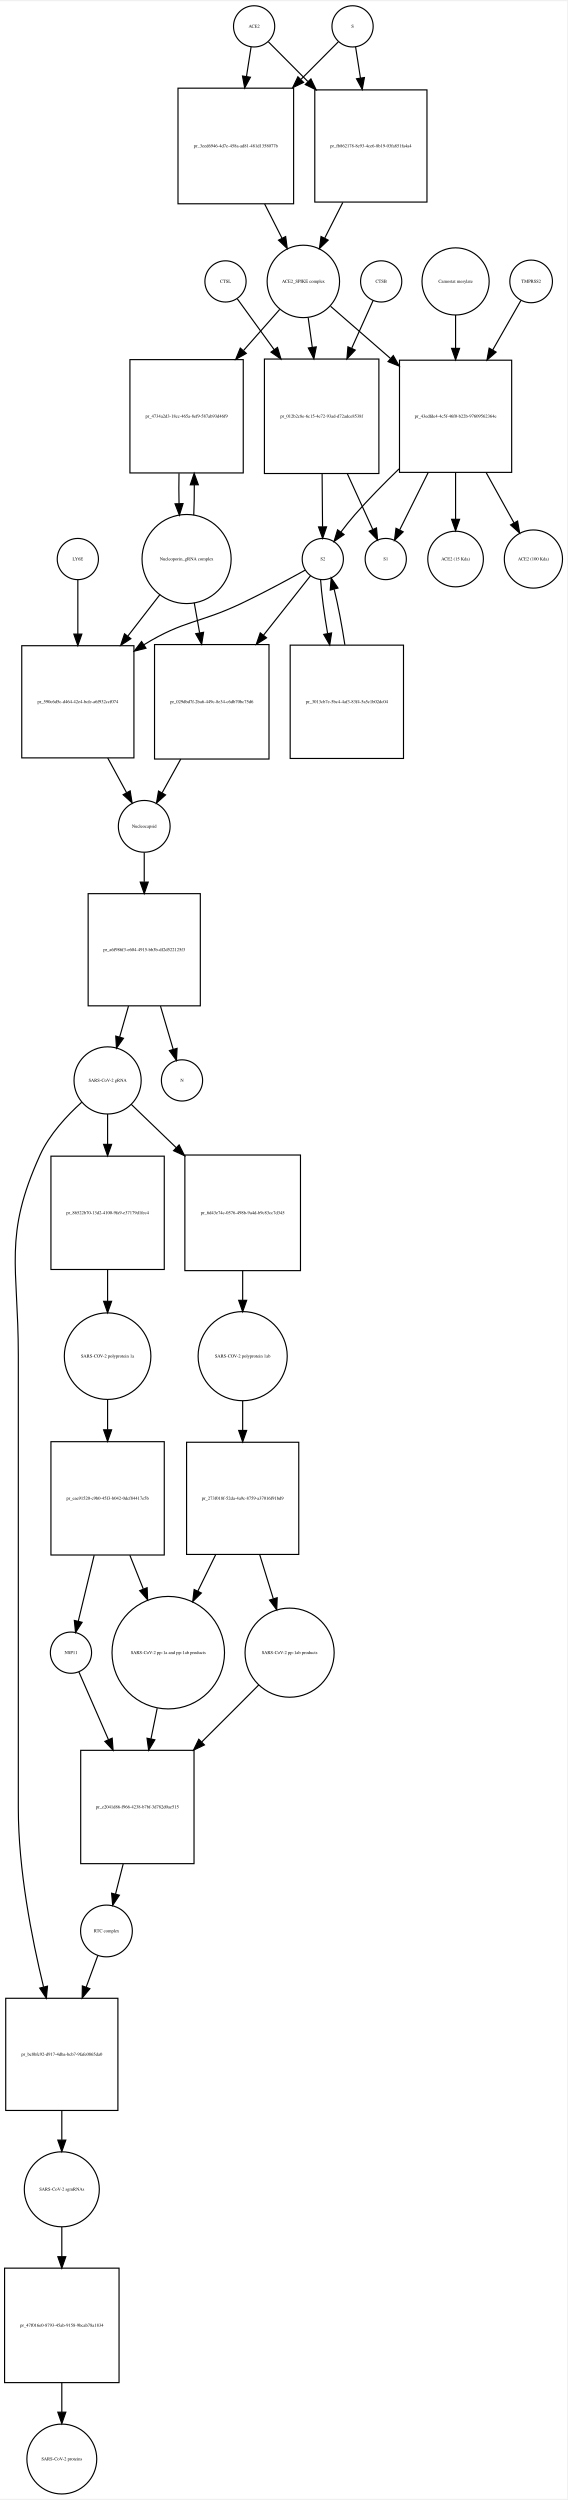
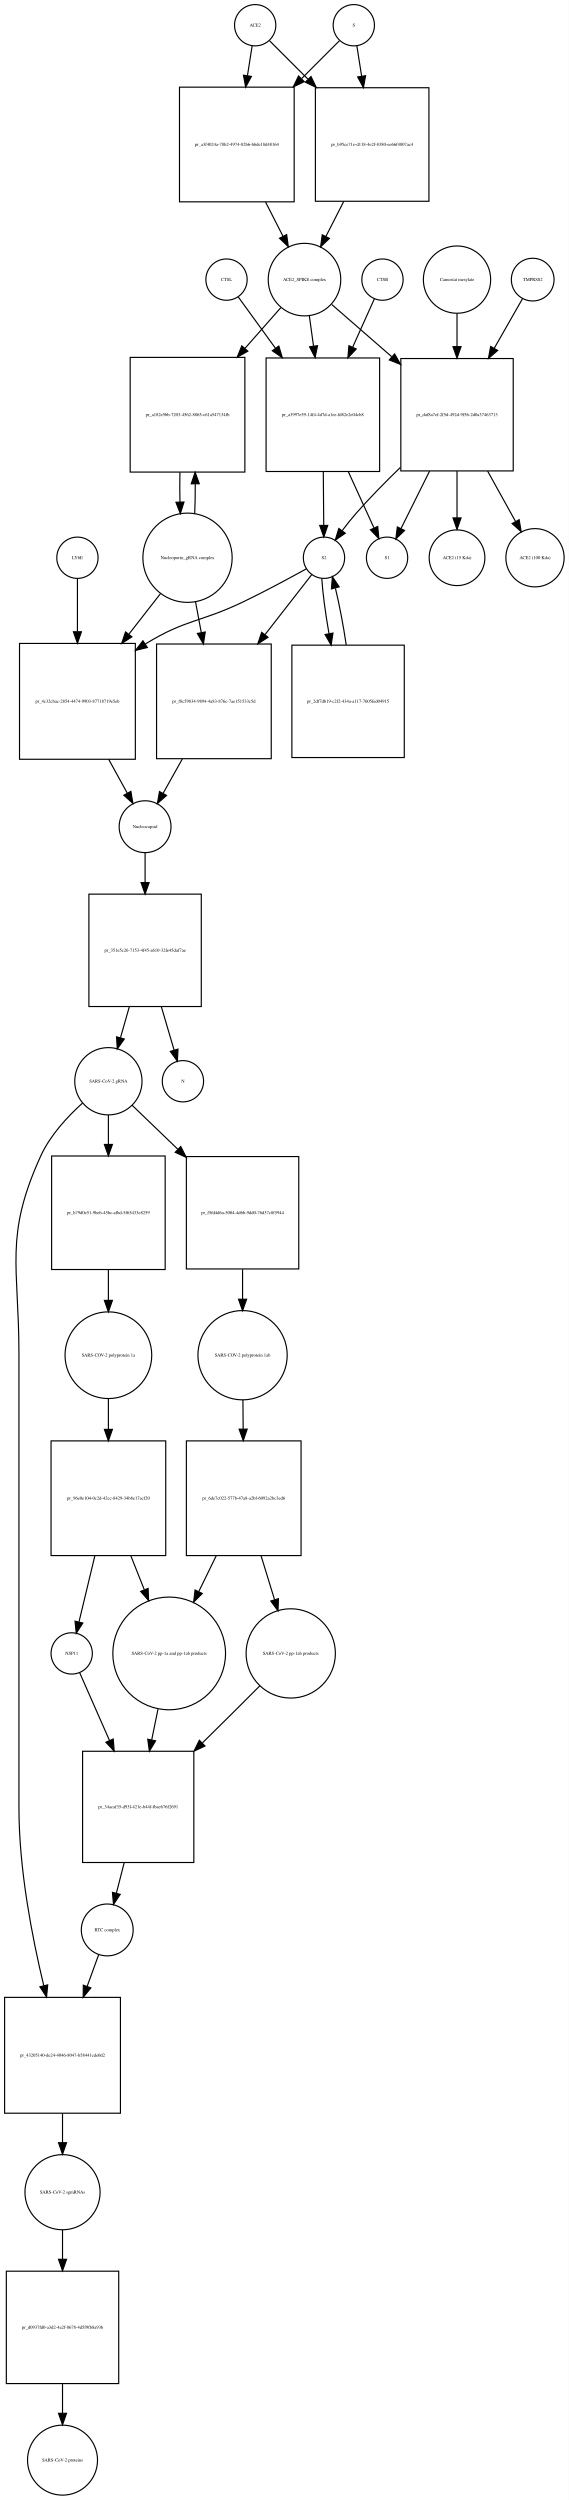
- <svg xmlns="http://www.w3.org/2000/svg" width="495pt" height="2182pt" viewBox="0.00 0.00 495.46 2181.97">
-   <g id="graph0" class="graph" transform="scale(1 1) rotate(0) translate(4 2177.97)">
-     <polygon fill="white" stroke="none" points="-4,4 -4,-2177.97 491.456,-2177.97 491.456,4 -4,4" />
+ <svg xmlns="http://www.w3.org/2000/svg" width="496pt" height="2180pt" viewBox="0.00 0.00 495.96 2179.97">
+   <g id="graph0" class="graph" transform="scale(1 1) rotate(0) translate(4 2175.97)">
+     <polygon fill="white" stroke="none" points="-4,4 -4,-2175.97 491.956,-2175.97 491.956,4 -4,4" />
    <g id="node1" class="node">
-       <ellipse fill="none" stroke="black" cx="218" cy="-2155.97" rx="18" ry="18" />
-       <text text-anchor="middle" x="218" y="-2154.77" font-family="Times,serif" font-size="4.00">ACE2</text>
+       <ellipse fill="none" stroke="black" cx="218.5" cy="-2153.97" rx="18" ry="18" />
+       <text text-anchor="middle" x="218.5" y="-2152.77" font-family="Times,serif" font-size="4.00">ACE2</text>
    </g>
    <g id="node2" class="node">
-       <polygon fill="none" stroke="black" points="252.5,-2101.97 151.5,-2101.97 151.5,-2000.97 252.5,-2000.97 252.5,-2101.97" />
-       <text text-anchor="middle" x="202" y="-2050.27" font-family="Times,serif" font-size="4.00">pr_3eed6946-4d7e-458a-ad81-481d1358077b</text>
+       <polygon fill="none" stroke="black" points="252.5,-2099.97 152.5,-2099.97 152.5,-1999.97 252.5,-1999.97 252.5,-2099.97" />
+       <text text-anchor="middle" x="202.5" y="-2048.77" font-family="Times,serif" font-size="4.00">pr_a3f4024a-78b2-4974-82b6-bbde18d48164</text>
    </g>
    <g id="edge1" class="edge">
-       <path fill="none" stroke="black" d="M215.358,-2138.04C214.212,-2130.7 212.794,-2121.62 211.314,-2112.14" />
-       <polygon fill="black" stroke="black" points="214.76,-2111.52 209.759,-2102.18 207.843,-2112.6 214.76,-2111.52" />
+       <path fill="none" stroke="black" d="M215.858,-2136.13C214.699,-2128.74 213.261,-2119.57 211.763,-2110.02" />
+       <polygon fill="black" stroke="black" points="215.197,-2109.33 210.19,-2099.99 208.282,-2110.41 215.197,-2109.33" />
    </g>
    <g id="node17" class="node">
-       <polygon fill="none" stroke="black" points="369,-2100.47 271,-2100.47 271,-2002.47 369,-2002.47 369,-2100.47" />
-       <text text-anchor="middle" x="320" y="-2050.27" font-family="Times,serif" font-size="4.00">pr_fb862178-8e93-4ce6-8b19-03fa851fa4a4</text>
+       <polygon fill="none" stroke="black" points="370,-2099.47 271,-2099.47 271,-2000.47 370,-2000.47 370,-2099.47" />
+       <text text-anchor="middle" x="320.5" y="-2048.77" font-family="Times,serif" font-size="4.00">pr_b95ce71e-d118-4e2f-8380-ee66f4807ac4</text>
    </g>
    <g id="edge2" class="edge">
-       <path fill="none" stroke="black" d="M230.507,-2142.4C239.394,-2133.47 252.01,-2120.79 264.975,-2107.76" />
-       <polygon fill="black" stroke="black" points="267.619,-2110.07 272.192,-2100.51 262.657,-2105.13 267.619,-2110.07" />
+       <path fill="none" stroke="black" d="M231.007,-2140.46C239.634,-2131.84 251.775,-2119.7 264.337,-2107.13" />
+       <polygon fill="black" stroke="black" points="267.163,-2109.26 271.759,-2099.71 262.213,-2104.31 267.163,-2109.26" />
    </g>
    <g id="node3" class="node">
-       <ellipse fill="none" stroke="black" cx="261" cy="-1933.15" rx="31.641" ry="31.641" />
-       <text text-anchor="middle" x="261" y="-1931.95" font-family="Times,serif" font-size="4.00">ACE2_SPIKE complex</text>
+       <ellipse fill="none" stroke="black" cx="261.5" cy="-1932.15" rx="31.641" ry="31.641" />
+       <text text-anchor="middle" x="261.5" y="-1930.95" font-family="Times,serif" font-size="4.00">ACE2_SPIKE complex</text>
    </g>
    <g id="edge3" class="edge">
-       <path fill="none" stroke="black" d="M227.192,-2000.8C232.266,-1990.8 237.514,-1980.45 242.317,-1970.98" />
-       <polygon fill="black" stroke="black" points="245.548,-1972.35 246.95,-1961.85 239.305,-1969.18 245.548,-1972.35" />
+       <path fill="none" stroke="black" d="M227.521,-1999.85C232.609,-1989.86 237.879,-1979.52 242.707,-1970.04" />
+       <polygon fill="black" stroke="black" points="245.943,-1971.4 247.363,-1960.9 239.706,-1968.22 245.943,-1971.4" />
    </g>
    <g id="node6" class="node">
-       <polygon fill="none" stroke="black" points="208.5,-1864.83 109.5,-1864.83 109.5,-1765.83 208.5,-1765.83 208.5,-1864.83" />
-       <text text-anchor="middle" x="159" y="-1814.13" font-family="Times,serif" font-size="4.00">pr_4734a2d3-18cc-465a-8ef9-587ab93d46f9</text>
+       <polygon fill="none" stroke="black" points="209.5,-1864.33 109.5,-1864.33 109.5,-1764.33 209.5,-1764.33 209.5,-1864.33" />
+       <text text-anchor="middle" x="159.5" y="-1813.13" font-family="Times,serif" font-size="4.00">pr_a182e5bb-7203-4562-8865-c61a547134fb</text>
    </g>
    <g id="edge4" class="edge">
-       <path fill="none" stroke="black" d="M240.359,-1908.71C231.199,-1898.31 219.986,-1885.58 208.846,-1872.93" />
-       <polygon fill="black" stroke="black" points="211.174,-1870.28 201.938,-1865.09 205.921,-1874.9 211.174,-1870.28" />
+       <path fill="none" stroke="black" d="M240.859,-1907.71C231.796,-1897.42 220.722,-1884.85 209.698,-1872.33" />
+       <polygon fill="black" stroke="black" points="212.095,-1869.75 202.859,-1864.56 206.841,-1874.38 212.095,-1869.75" />
    </g>
    <g id="node7" class="node">
-       <polygon fill="none" stroke="black" points="327,-1865.33 227,-1865.33 227,-1765.33 327,-1765.33 327,-1865.33" />
-       <text text-anchor="middle" x="277" y="-1814.13" font-family="Times,serif" font-size="4.00">pr_012b2c8e-6c15-4e72-93ad-d72adce8538f</text>
+       <polygon fill="none" stroke="black" points="327,-1863.83 228,-1863.83 228,-1764.83 327,-1764.83 327,-1863.83" />
+       <text text-anchor="middle" x="277.5" y="-1813.13" font-family="Times,serif" font-size="4.00">pr_a3997e59-14f4-4d7d-a1ee-fd82e2e04cb8</text>
    </g>
    <g id="edge5" class="edge">
-       <path fill="none" stroke="black" d="M265.246,-1901.42C266.349,-1893.43 267.575,-1884.55 268.808,-1875.63" />
-       <polygon fill="black" stroke="black" points="272.294,-1875.97 270.195,-1865.59 265.36,-1875.01 272.294,-1875.97" />
+       <path fill="none" stroke="black" d="M265.746,-1900.42C266.862,-1892.33 268.105,-1883.34 269.353,-1874.31" />
+       <polygon fill="black" stroke="black" points="272.855,-1874.53 270.757,-1864.14 265.921,-1873.57 272.855,-1874.53" />
    </g>
    <g id="node12" class="node">
-       <polygon fill="none" stroke="black" points="443,-1864.33 345,-1864.33 345,-1766.33 443,-1766.33 443,-1864.33" />
-       <text text-anchor="middle" x="394" y="-1814.13" font-family="Times,serif" font-size="4.00">pr_43edfde4-4c5f-46f0-b22b-97609562364e</text>
+       <polygon fill="none" stroke="black" points="443.5,-1863.33 345.5,-1863.33 345.5,-1765.33 443.5,-1765.33 443.5,-1863.33" />
+       <text text-anchor="middle" x="394.5" y="-1813.13" font-family="Times,serif" font-size="4.00">pr_daf8a7ef-2f5d-492d-9f56-2d0a37463713</text>
    </g>
    <g id="edge6" class="edge">
-       <path fill="none" stroke="black" d="M284.778,-1911.44C299.357,-1898.75 318.687,-1881.91 337.03,-1865.94" />
-       <polygon fill="black" stroke="black" points="339.571,-1868.37 344.814,-1859.16 334.974,-1863.09 339.571,-1868.37" />
+       <path fill="none" stroke="black" d="M285.278,-1910.44C299.857,-1897.75 319.187,-1880.91 337.53,-1864.94" />
+       <polygon fill="black" stroke="black" points="340.071,-1867.37 345.314,-1858.16 335.474,-1862.09 340.071,-1867.37" />
    </g>
    <g id="node4" class="node">
-       <ellipse fill="none" stroke="black" cx="304" cy="-2155.97" rx="18" ry="18" />
-       <text text-anchor="middle" x="304" y="-2154.77" font-family="Times,serif" font-size="4.00">S</text>
+       <ellipse fill="none" stroke="black" cx="304.5" cy="-2153.97" rx="18" ry="18" />
+       <text text-anchor="middle" x="304.5" y="-2152.77" font-family="Times,serif" font-size="4.00">S</text>
    </g>
    <g id="edge7" class="edge">
-       <path fill="none" stroke="black" d="M291.493,-2142.4C283.044,-2133.91 271.224,-2122.03 258.939,-2109.69" />
-       <polygon fill="black" stroke="black" points="261.209,-2107.01 251.674,-2102.39 256.247,-2111.94 261.209,-2107.01" />
+       <path fill="none" stroke="black" d="M291.993,-2140.46C283.455,-2131.92 271.475,-2119.94 259.051,-2107.52" />
+       <polygon fill="black" stroke="black" points="261.253,-2104.77 251.707,-2100.18 256.304,-2109.72 261.253,-2104.77" />
    </g>
    <g id="edge8" class="edge">
-       <path fill="none" stroke="black" d="M306.642,-2138.04C307.84,-2130.37 309.335,-2120.79 310.887,-2110.85" />
-       <polygon fill="black" stroke="black" points="314.365,-2111.26 312.449,-2100.84 307.449,-2110.18 314.365,-2111.26" />
+       <path fill="none" stroke="black" d="M307.142,-2136.13C308.315,-2128.65 309.771,-2119.36 311.288,-2109.7" />
+       <polygon fill="black" stroke="black" points="314.788,-2109.97 312.88,-2099.55 307.873,-2108.88 314.788,-2109.97" />
    </g>
    <g id="node5" class="node">
-       <ellipse fill="none" stroke="black" cx="159" cy="-1690.62" rx="38.929" ry="38.929" />
-       <text text-anchor="middle" x="159" y="-1689.42" font-family="Times,serif" font-size="4.00">Nucleoporin_gRNA complex </text>
+       <ellipse fill="none" stroke="black" cx="159.5" cy="-1689.62" rx="38.929" ry="38.929" />
+       <text text-anchor="middle" x="159.5" y="-1688.42" font-family="Times,serif" font-size="4.00">Nucleoporin_gRNA complex </text>
    </g>
    <g id="edge9" class="edge">
-       <path fill="none" stroke="black" d="M165.268,-1728.95C165.621,-1737.32 165.78,-1746.39 165.745,-1755.39" />
-       <polygon fill="black" stroke="black" points="162.245,-1755.44 165.624,-1765.48 169.244,-1755.52 162.245,-1755.44" />
+       <path fill="none" stroke="black" d="M165.774,-1728.12C166.116,-1736.28 166.274,-1745.11 166.247,-1753.89" />
+       <polygon fill="black" stroke="black" points="162.745,-1754.09 166.131,-1764.12 169.744,-1754.17 162.745,-1754.09" />
    </g>
    <g id="node18" class="node">
-       <polygon fill="none" stroke="black" points="113,-1614.9 15,-1614.9 15,-1516.9 113,-1516.9 113,-1614.9" />
-       <text text-anchor="middle" x="64" y="-1564.7" font-family="Times,serif" font-size="4.00">pr_590c6d5c-d464-42e4-bcfe-a6f932ccf074</text>
+       <polygon fill="none" stroke="black" points="114,-1614.9 13,-1614.9 13,-1513.9 114,-1513.9 114,-1614.9" />
+       <text text-anchor="middle" x="63.5" y="-1563.2" font-family="Times,serif" font-size="4.00">pr_4c32cbac-2854-4474-9903-87718719e5eb</text>
    </g>
    <g id="edge10" class="edge">
-       <path fill="none" stroke="black" d="M135.76,-1659.6C127.289,-1648.65 117.41,-1635.89 107.741,-1623.4" />
-       <polygon fill="black" stroke="black" points="110.323,-1621.02 101.434,-1615.26 104.788,-1625.31 110.323,-1621.02" />
+       <path fill="none" stroke="black" d="M136.016,-1658.47C127.637,-1647.72 117.897,-1635.22 108.325,-1622.93" />
+       <polygon fill="black" stroke="black" points="110.983,-1620.65 102.076,-1614.91 105.461,-1624.95 110.983,-1620.65" />
    </g>
    <g id="node22" class="node">
-       <polygon fill="none" stroke="black" points="231,-1615.9 131,-1615.9 131,-1515.9 231,-1515.9 231,-1615.9" />
-       <text text-anchor="middle" x="181" y="-1564.7" font-family="Times,serif" font-size="4.00">pr_029dbd7f-2ba6-449c-8e34-c6db70bc75d6</text>
+       <polygon fill="none" stroke="black" points="232.5,-1614.4 132.5,-1614.4 132.5,-1514.4 232.5,-1514.4 232.5,-1614.4" />
+       <text text-anchor="middle" x="182.5" y="-1563.2" font-family="Times,serif" font-size="4.00">pr_f8c59834-9894-4a83-876c-7ae151533c5d</text>
    </g>
    <g id="edge11" class="edge">
-       <path fill="none" stroke="black" d="M165.66,-1652.46C167.149,-1644.16 168.764,-1635.15 170.368,-1626.21" />
-       <polygon fill="black" stroke="black" points="173.848,-1626.63 172.168,-1616.17 166.958,-1625.39 173.848,-1626.63" />
+       <path fill="none" stroke="black" d="M166.463,-1651.31C168.056,-1642.78 169.786,-1633.51 171.502,-1624.32" />
+       <polygon fill="black" stroke="black" points="174.956,-1624.89 173.35,-1614.42 168.075,-1623.61 174.956,-1624.89" />
    </g>
    <g id="edge12" class="edge">
-       <path fill="none" stroke="black" d="M152.376,-1765.48C152.199,-1756.83 152.208,-1747.84 152.403,-1739.22" />
-       <polygon fill="black" stroke="black" points="155.91,-1739.06 152.732,-1728.95 148.913,-1738.84 155.91,-1739.06" />
+       <path fill="none" stroke="black" d="M152.869,-1764.12C152.7,-1755.59 152.711,-1746.73 152.903,-1738.24" />
+       <polygon fill="black" stroke="black" points="156.405,-1738.22 153.226,-1728.12 149.408,-1738 156.405,-1738.22" />
    </g>
    <g id="node8" class="node">
-       <ellipse fill="none" stroke="black" cx="278" cy="-1690.62" rx="18" ry="18" />
-       <text text-anchor="middle" x="278" y="-1689.42" font-family="Times,serif" font-size="4.00">S2</text>
+       <ellipse fill="none" stroke="black" cx="278.5" cy="-1689.62" rx="18" ry="18" />
+       <text text-anchor="middle" x="278.5" y="-1688.42" font-family="Times,serif" font-size="4.00">S2</text>
    </g>
    <g id="edge13" class="edge">
-       <path fill="none" stroke="black" d="M277.401,-1765.12C277.53,-1749.34 277.667,-1732.44 277.778,-1718.83" />
-       <polygon fill="black" stroke="black" points="281.279,-1718.73 277.861,-1708.7 274.279,-1718.67 281.279,-1718.73" />
+       <path fill="none" stroke="black" d="M277.898,-1764.48C278.027,-1748.66 278.165,-1731.68 278.277,-1717.99" />
+       <polygon fill="black" stroke="black" points="281.778,-1717.83 278.36,-1707.81 274.778,-1717.78 281.778,-1717.83" />
    </g>
    <g id="node11" class="node">
-       <ellipse fill="none" stroke="black" cx="333" cy="-1690.62" rx="18" ry="18" />
-       <text text-anchor="middle" x="333" y="-1689.42" font-family="Times,serif" font-size="4.00">S1</text>
+       <ellipse fill="none" stroke="black" cx="333.5" cy="-1689.62" rx="18" ry="18" />
+       <text text-anchor="middle" x="333.5" y="-1688.42" font-family="Times,serif" font-size="4.00">S1</text>
    </g>
    <g id="edge14" class="edge">
-       <path fill="none" stroke="black" d="M299.455,-1765.12C307.045,-1748.49 315.202,-1730.62 321.572,-1716.66" />
-       <polygon fill="black" stroke="black" points="324.893,-1717.81 325.86,-1707.26 318.525,-1714.91 324.893,-1717.81" />
+       <path fill="none" stroke="black" d="M299.794,-1764.48C307.402,-1747.8 315.598,-1729.85 322.002,-1715.81" />
+       <polygon fill="black" stroke="black" points="325.348,-1716.91 326.315,-1706.36 318.98,-1714 325.348,-1716.91" />
    </g>
    <g id="edge15" class="edge">
-       <path fill="none" stroke="black" d="M262.687,-1680.98C248.44,-1673.07 226.532,-1661.2 207,-1651.9 169.96,-1634.26 156.953,-1637.38 122,-1615.9 121.909,-1615.85 121.817,-1615.79 121.726,-1615.73" />
-       <polygon fill="black" stroke="black" points="123.53,-1612.73 113.256,-1610.14 119.674,-1618.57 123.53,-1612.73" />
+       <path fill="none" stroke="black" d="M263.177,-1680C248.925,-1672.1 227.012,-1660.25 207.5,-1650.9 170.866,-1633.36 158.184,-1636.04 123.5,-1614.9 123.208,-1614.72 122.916,-1614.54 122.624,-1614.36" />
+       <polygon fill="black" stroke="black" points="124.445,-1611.37 114.165,-1608.81 120.604,-1617.22 124.445,-1611.37" />
    </g>
    <g id="node21" class="node">
-       <polygon fill="none" stroke="black" points="348.5,-1615.4 249.5,-1615.4 249.5,-1516.4 348.5,-1516.4 348.5,-1615.4" />
-       <text text-anchor="middle" x="299" y="-1564.7" font-family="Times,serif" font-size="4.00">pr_3013cb7e-5bc4-4af3-83f4-5a5c1b02dc04</text>
+       <polygon fill="none" stroke="black" points="348.5,-1613.4 250.5,-1613.4 250.5,-1515.4 348.5,-1515.4 348.5,-1613.4" />
+       <text text-anchor="middle" x="299.5" y="-1563.2" font-family="Times,serif" font-size="4.00">pr_2df7db19-c2f2-434a-a117-7605fed04915</text>
    </g>
    <g id="edge16" class="edge">
-       <path fill="none" stroke="black" d="M276.075,-1672.55C276.847,-1660.22 279.198,-1642.78 282.208,-1625.61" />
-       <polygon fill="black" stroke="black" points="285.687,-1626.05 284.05,-1615.58 278.802,-1624.78 285.687,-1626.05" />
+       <path fill="none" stroke="black" d="M276.575,-1671.48C277.357,-1658.94 279.762,-1641.12 282.83,-1623.66" />
+       <polygon fill="black" stroke="black" points="286.338,-1623.93 284.706,-1613.46 279.454,-1622.67 286.338,-1623.93" />
    </g>
    <g id="edge17" class="edge">
-       <path fill="none" stroke="black" d="M267.249,-1676.01C257.191,-1663.29 241.464,-1643.4 226.18,-1624.06" />
-       <polygon fill="black" stroke="black" points="228.85,-1621.79 219.903,-1616.12 223.359,-1626.13 228.85,-1621.79" />
+       <path fill="none" stroke="black" d="M267.86,-1674.96C257.862,-1662.13 242.207,-1642.03 227.019,-1622.54" />
+       <polygon fill="black" stroke="black" points="229.69,-1620.28 220.783,-1614.54 224.169,-1624.58 229.69,-1620.28" />
    </g>
    <g id="node9" class="node">
-       <ellipse fill="none" stroke="black" cx="329" cy="-1933.15" rx="18" ry="18" />
-       <text text-anchor="middle" x="329" y="-1931.95" font-family="Times,serif" font-size="4.00">CTSB</text>
+       <ellipse fill="none" stroke="black" cx="329.5" cy="-1932.15" rx="18" ry="18" />
+       <text text-anchor="middle" x="329.5" y="-1930.95" font-family="Times,serif" font-size="4.00">CTSB</text>
    </g>
    <g id="edge18" class="edge">
-       <path fill="none" stroke="black" d="M321.987,-1916.53C317.097,-1905.64 310.237,-1890.36 303.345,-1875.01" />
-       <polygon fill="black" stroke="black" points="306.355,-1873.17 299.066,-1865.48 299.969,-1876.03 306.355,-1873.17" />
+       <path fill="none" stroke="black" d="M322.487,-1915.53C317.505,-1904.43 310.477,-1888.78 303.454,-1873.14" />
+       <polygon fill="black" stroke="black" points="306.623,-1871.65 299.334,-1863.96 300.237,-1874.52 306.623,-1871.65" />
    </g>
    <g id="node10" class="node">
-       <ellipse fill="none" stroke="black" cx="193" cy="-1933.15" rx="18" ry="18" />
-       <text text-anchor="middle" x="193" y="-1931.95" font-family="Times,serif" font-size="4.00">CTSL</text>
+       <ellipse fill="none" stroke="black" cx="193.5" cy="-1932.15" rx="18" ry="18" />
+       <text text-anchor="middle" x="193.5" y="-1930.95" font-family="Times,serif" font-size="4.00">CTSL</text>
    </g>
    <g id="edge19" class="edge">
-       <path fill="none" stroke="black" d="M203.3,-1917.95C211.507,-1906.63 223.576,-1889.99 235.581,-1873.44" />
-       <polygon fill="black" stroke="black" points="238.415,-1875.49 241.453,-1865.34 232.748,-1871.38 238.415,-1875.49" />
+       <path fill="none" stroke="black" d="M203.8,-1916.95C212.045,-1905.58 224.187,-1888.84 236.247,-1872.21" />
+       <polygon fill="black" stroke="black" points="239.105,-1874.23 242.143,-1864.08 233.438,-1870.12 239.105,-1874.23" />
    </g>
    <g id="edge20" class="edge">
-       <path fill="none" stroke="black" d="M344.61,-1769.38C331.618,-1756.82 317.914,-1742.9 306,-1729.33 301.863,-1724.62 297.686,-1719.34 293.865,-1714.25" />
-       <polygon fill="black" stroke="black" points="296.57,-1712.02 287.843,-1706.01 290.919,-1716.15 296.57,-1712.02" />
+       <path fill="none" stroke="black" d="M345.11,-1768.38C332.118,-1755.82 318.414,-1741.9 306.5,-1728.33 302.363,-1723.62 298.186,-1718.34 294.365,-1713.25" />
+       <polygon fill="black" stroke="black" points="297.07,-1711.02 288.343,-1705.01 291.419,-1715.15 297.07,-1711.02" />
    </g>
    <g id="edge21" class="edge">
-       <path fill="none" stroke="black" d="M370.066,-1766.18C361.551,-1749.05 352.318,-1730.48 345.198,-1716.15" />
-       <polygon fill="black" stroke="black" points="348.226,-1714.38 340.64,-1706.99 341.958,-1717.5 348.226,-1714.38" />
+       <path fill="none" stroke="black" d="M370.566,-1765.18C362.051,-1748.05 352.818,-1729.48 345.698,-1715.15" />
+       <polygon fill="black" stroke="black" points="348.726,-1713.38 341.14,-1705.99 342.458,-1716.5 348.726,-1713.38" />
    </g>
    <g id="node15" class="node">
-       <ellipse fill="none" stroke="black" cx="394" cy="-1690.62" rx="24.291" ry="24.291" />
-       <text text-anchor="middle" x="394" y="-1689.42" font-family="Times,serif" font-size="4.00">ACE2 (15 Kda)</text>
+       <ellipse fill="none" stroke="black" cx="394.5" cy="-1689.62" rx="24.291" ry="24.291" />
+       <text text-anchor="middle" x="394.5" y="-1688.42" font-family="Times,serif" font-size="4.00">ACE2 (15 Kda)</text>
    </g>
    <g id="edge22" class="edge">
-       <path fill="none" stroke="black" d="M394,-1766.18C394,-1752.54 394,-1737.99 394,-1725.39" />
-       <polygon fill="black" stroke="black" points="397.5,-1725.34 394,-1715.34 390.5,-1725.34 397.5,-1725.34" />
+       <path fill="none" stroke="black" d="M394.5,-1765.18C394.5,-1751.54 394.5,-1736.99 394.5,-1724.39" />
+       <polygon fill="black" stroke="black" points="398,-1724.34 394.5,-1714.34 391,-1724.34 398,-1724.34" />
    </g>
    <g id="node16" class="node">
-       <ellipse fill="none" stroke="black" cx="462" cy="-1690.62" rx="25.412" ry="25.412" />
-       <text text-anchor="middle" x="462" y="-1689.42" font-family="Times,serif" font-size="4.00">ACE2 (100 Kda)</text>
+       <ellipse fill="none" stroke="black" cx="462.5" cy="-1689.62" rx="25.412" ry="25.412" />
+       <text text-anchor="middle" x="462.5" y="-1688.42" font-family="Times,serif" font-size="4.00">ACE2 (100 Kda)</text>
    </g>
    <g id="edge23" class="edge">
-       <path fill="none" stroke="black" d="M420.68,-1766.18C428.903,-1751.34 437.726,-1735.42 445.099,-1722.12" />
-       <polygon fill="black" stroke="black" points="448.16,-1723.81 449.946,-1713.37 442.037,-1720.42 448.16,-1723.81" />
+       <path fill="none" stroke="black" d="M421.18,-1765.18C429.403,-1750.34 438.226,-1734.42 445.599,-1721.12" />
+       <polygon fill="black" stroke="black" points="448.66,-1722.81 450.446,-1712.37 442.537,-1719.42 448.66,-1722.81" />
    </g>
    <g id="node13" class="node">
-       <ellipse fill="none" stroke="black" cx="460" cy="-1933.15" rx="18.623" ry="18.623" />
-       <text text-anchor="middle" x="460" y="-1931.95" font-family="Times,serif" font-size="4.00">TMPRSS2</text>
+       <ellipse fill="none" stroke="black" cx="460.5" cy="-1932.15" rx="18.623" ry="18.623" />
+       <text text-anchor="middle" x="460.5" y="-1930.95" font-family="Times,serif" font-size="4.00">TMPRSS2</text>
    </g>
    <g id="edge24" class="edge">
-       <path fill="none" stroke="black" d="M451.099,-1916.53C444.657,-1905.22 435.52,-1889.19 426.44,-1873.26" />
-       <polygon fill="black" stroke="black" points="429.411,-1871.4 421.419,-1864.45 423.329,-1874.87 429.411,-1871.4" />
+       <path fill="none" stroke="black" d="M451.599,-1915.53C445.157,-1904.22 436.02,-1888.19 426.94,-1872.26" />
+       <polygon fill="black" stroke="black" points="429.911,-1870.4 421.919,-1863.45 423.829,-1873.87 429.911,-1870.4" />
    </g>
    <g id="node14" class="node">
-       <ellipse fill="none" stroke="black" cx="394" cy="-1933.15" rx="29.337" ry="29.337" />
-       <text text-anchor="middle" x="394" y="-1931.95" font-family="Times,serif" font-size="4.00">Camostat mesylate</text>
+       <ellipse fill="none" stroke="black" cx="394.5" cy="-1932.15" rx="29.337" ry="29.337" />
+       <text text-anchor="middle" x="394.5" y="-1930.95" font-family="Times,serif" font-size="4.00">Camostat mesylate</text>
    </g>
    <g id="edge25" class="edge">
-       <path fill="none" stroke="black" d="M394,-1903.82C394,-1894.98 394,-1884.88 394,-1874.76" />
-       <polygon fill="black" stroke="black" points="397.5,-1874.68 394,-1864.68 390.5,-1874.68 397.5,-1874.68" />
+       <path fill="none" stroke="black" d="M394.5,-1902.82C394.5,-1893.98 394.5,-1883.88 394.5,-1873.76" />
+       <polygon fill="black" stroke="black" points="398,-1873.68 394.5,-1863.68 391,-1873.68 398,-1873.68" />
    </g>
    <g id="edge26" class="edge">
-       <path fill="none" stroke="black" d="M295.491,-2002.15C290.213,-1991.74 284.715,-1980.9 279.7,-1971.02" />
-       <polygon fill="black" stroke="black" points="282.708,-1969.21 275.063,-1961.88 276.465,-1972.38 282.708,-1969.21" />
+       <path fill="none" stroke="black" d="M295.65,-2000.19C290.447,-1989.97 285.046,-1979.37 280.117,-1969.7" />
+       <polygon fill="black" stroke="black" points="283.215,-1968.07 275.558,-1960.75 276.978,-1971.24 283.215,-1968.07" />
    </g>
    <g id="node19" class="node">
-       <ellipse fill="none" stroke="black" cx="122" cy="-1457.1" rx="22.61" ry="22.61" />
-       <text text-anchor="middle" x="122" y="-1455.9" font-family="Times,serif" font-size="4.00">Nucleocapsid</text>
+       <ellipse fill="none" stroke="black" cx="122.5" cy="-1455.1" rx="22.61" ry="22.61" />
+       <text text-anchor="middle" x="122.5" y="-1453.9" font-family="Times,serif" font-size="4.00">Nucleocapsid</text>
    </g>
    <g id="edge27" class="edge">
-       <path fill="none" stroke="black" d="M90.116,-1516.81C95.753,-1506.43 101.538,-1495.78 106.606,-1486.45" />
-       <polygon fill="black" stroke="black" points="109.706,-1488.07 111.402,-1477.61 103.554,-1484.73 109.706,-1488.07" />
+       <path fill="none" stroke="black" d="M90.755,-1513.83C96.312,-1503.73 101.977,-1493.42 106.953,-1484.37" />
+       <polygon fill="black" stroke="black" points="110.105,-1485.91 111.856,-1475.46 103.971,-1482.53 110.105,-1485.91" />
    </g>
    <g id="node26" class="node">
-       <polygon fill="none" stroke="black" points="171,-1398.29 73,-1398.29 73,-1300.29 171,-1300.29 171,-1398.29" />
-       <text text-anchor="middle" x="122" y="-1348.09" font-family="Times,serif" font-size="4.00">pr_a6f986f3-e604-4915-bb3b-df2d522125f3</text>
+       <polygon fill="none" stroke="black" points="171.5,-1396.29 73.5,-1396.29 73.5,-1298.29 171.5,-1298.29 171.5,-1396.29" />
+       <text text-anchor="middle" x="122.5" y="-1346.09" font-family="Times,serif" font-size="4.00">pr_351e5c26-7153-4f45-a610-32fe45daf7ae</text>
    </g>
    <g id="edge28" class="edge">
-       <path fill="none" stroke="black" d="M122,-1434.18C122,-1426.61 122,-1417.74 122,-1408.66" />
-       <polygon fill="black" stroke="black" points="125.5,-1408.36 122,-1398.36 118.5,-1408.36 125.5,-1408.36" />
+       <path fill="none" stroke="black" d="M122.5,-1432.18C122.5,-1424.61 122.5,-1415.74 122.5,-1406.66" />
+       <polygon fill="black" stroke="black" points="126,-1406.36 122.5,-1396.36 119,-1406.36 126,-1406.36" />
    </g>
    <g id="node20" class="node">
-       <ellipse fill="none" stroke="black" cx="64" cy="-1690.62" rx="18" ry="18" />
-       <text text-anchor="middle" x="64" y="-1689.42" font-family="Times,serif" font-size="4.00">LY6E</text>
+       <ellipse fill="none" stroke="black" cx="63.5" cy="-1689.62" rx="18" ry="18" />
+       <text text-anchor="middle" x="63.5" y="-1688.42" font-family="Times,serif" font-size="4.00">LY6E</text>
    </g>
    <g id="edge29" class="edge">
-       <path fill="none" stroke="black" d="M64,-1672.55C64,-1660.11 64,-1642.47 64,-1625.15" />
-       <polygon fill="black" stroke="black" points="67.5,-1625.04 64,-1615.04 60.5,-1625.04 67.5,-1625.04" />
+       <path fill="none" stroke="black" d="M63.5,-1671.48C63.5,-1659.38 63.5,-1642.38 63.5,-1625.52" />
+       <polygon fill="black" stroke="black" points="67,-1625.09 63.5,-1615.09 60,-1625.09 67,-1625.09" />
    </g>
    <g id="edge30" class="edge">
-       <path fill="none" stroke="black" d="M297.276,-1615.67C294.776,-1632.28 291.372,-1650.17 287.944,-1664.19" />
-       <polygon fill="black" stroke="black" points="284.503,-1663.51 285.333,-1674.07 291.271,-1665.3 284.503,-1663.51" />
+       <path fill="none" stroke="black" d="M297.899,-1613.55C295.397,-1630.39 291.951,-1648.65 288.478,-1662.94" />
+       <polygon fill="black" stroke="black" points="284.99,-1662.45 285.833,-1673.01 291.76,-1664.23 284.99,-1662.45" />
    </g>
    <g id="edge31" class="edge">
-       <path fill="none" stroke="black" d="M153.918,-1515.88C148.342,-1505.78 142.65,-1495.48 137.646,-1486.42" />
-       <polygon fill="black" stroke="black" points="140.613,-1484.55 132.714,-1477.49 134.486,-1487.94 140.613,-1484.55" />
+       <path fill="none" stroke="black" d="M154.958,-1514.15C149.242,-1503.92 143.406,-1493.49 138.288,-1484.33" />
+       <polygon fill="black" stroke="black" points="141.185,-1482.34 133.25,-1475.32 135.075,-1485.76 141.185,-1482.34" />
    </g>
    <g id="node23" class="node">
-       <ellipse fill="none" stroke="black" cx="90" cy="-1235.13" rx="29.337" ry="29.337" />
-       <text text-anchor="middle" x="90" y="-1233.93" font-family="Times,serif" font-size="4.00"> SARS-CoV-2 gRNA</text>
+       <ellipse fill="none" stroke="black" cx="90.5" cy="-1233.13" rx="29.337" ry="29.337" />
+       <text text-anchor="middle" x="90.5" y="-1231.93" font-family="Times,serif" font-size="4.00"> SARS-CoV-2 gRNA</text>
    </g>
    <g id="node24" class="node">
-       <polygon fill="none" stroke="black" points="258.5,-1169.96 157.5,-1169.96 157.5,-1068.96 258.5,-1068.96 258.5,-1169.96" />
-       <text text-anchor="middle" x="208" y="-1118.26" font-family="Times,serif" font-size="4.00">pr_6d43e74c-0576-498b-9a4d-b9c83cc7d345</text>
+       <polygon fill="none" stroke="black" points="256.5,-1167.46 158.5,-1167.46 158.5,-1069.46 256.5,-1069.46 256.5,-1167.46" />
+       <text text-anchor="middle" x="207.5" y="-1117.26" font-family="Times,serif" font-size="4.00">pr_f5fd4d6a-5004-4d6b-9dd0-76d37c8f5944</text>
    </g>
    <g id="edge32" class="edge">
-       <path fill="none" stroke="black" d="M110.554,-1214.33C121.575,-1203.71 135.766,-1190.04 149.889,-1176.43" />
-       <polygon fill="black" stroke="black" points="152.477,-1178.8 157.251,-1169.34 147.621,-1173.76 152.477,-1178.8" />
+       <path fill="none" stroke="black" d="M111.148,-1212.24C122.321,-1201.48 136.722,-1187.61 150.967,-1173.9" />
+       <polygon fill="black" stroke="black" points="153.609,-1176.21 158.385,-1166.75 148.754,-1171.17 153.609,-1176.21" />
    </g>
    <g id="node28" class="node">
-       <polygon fill="none" stroke="black" points="99,-433.279 1,-433.279 1,-335.279 99,-335.279 99,-433.279" />
-       <text text-anchor="middle" x="50" y="-383.079" font-family="Times,serif" font-size="4.00">pr_bc8bfc92-d917-4dba-bcb7-9fafe0865da0</text>
+       <polygon fill="none" stroke="black" points="101,-434.279 0,-434.279 0,-333.279 101,-333.279 101,-434.279" />
+       <text text-anchor="middle" x="50.5" y="-382.579" font-family="Times,serif" font-size="4.00">pr_43205140-de24-4046-8047-b58441cde0d2</text>
    </g>
    <g id="edge33" class="edge">
-       <path fill="none" stroke="black" d="M67.395,-1216.08C54.448,-1204.39 39.19,-1188.01 31,-1169.96 -1.269,-1098.83 12,-1073.35 12,-995.243 12,-995.243 12,-995.243 12,-599.388 12,-545.913 23.633,-486.066 34.026,-443.27" />
-       <polygon fill="black" stroke="black" points="37.485,-443.866 36.496,-433.317 30.691,-442.18 37.485,-443.866" />
+       <path fill="none" stroke="black" d="M67.903,-1214.08C54.959,-1202.39 39.702,-1186.01 31.5,-1167.96 -0.448,-1097.65 12.5,-1072.47 12.5,-995.243 12.5,-995.243 12.5,-995.243 12.5,-599.388 12.5,-546.493 23.831,-487.372 34.118,-444.598" />
+       <polygon fill="black" stroke="black" points="37.578,-445.184 36.566,-434.638 30.781,-443.513 37.578,-445.184" />
    </g>
    <g id="node40" class="node">
-       <polygon fill="none" stroke="black" points="139.5,-1168.96 40.5,-1168.96 40.5,-1069.96 139.5,-1069.96 139.5,-1168.96" />
-       <text text-anchor="middle" x="90" y="-1118.26" font-family="Times,serif" font-size="4.00">pr_86522b70-13d2-4100-9fa9-e37179d1fec4</text>
+       <polygon fill="none" stroke="black" points="140,-1167.96 41,-1167.96 41,-1068.96 140,-1068.96 140,-1167.96" />
+       <text text-anchor="middle" x="90.5" y="-1117.26" font-family="Times,serif" font-size="4.00">pr_b79d0e51-9beb-45bc-afbd-5f65433e8259</text>
    </g>
    <g id="edge34" class="edge">
-       <path fill="none" stroke="black" d="M90,-1205.74C90,-1197.71 90,-1188.66 90,-1179.54" />
-       <polygon fill="black" stroke="black" points="93.5,-1179.26 90,-1169.26 86.5,-1179.26 93.5,-1179.26" />
+       <path fill="none" stroke="black" d="M90.5,-1203.69C90.5,-1195.83 90.5,-1187 90.5,-1178.09" />
+       <polygon fill="black" stroke="black" points="94,-1178.05 90.5,-1168.05 87,-1178.05 94,-1178.05" />
    </g>
    <g id="node25" class="node">
-       <ellipse fill="none" stroke="black" cx="208" cy="-994.243" rx="38.929" ry="38.929" />
-       <text text-anchor="middle" x="208" y="-993.043" font-family="Times,serif" font-size="4.00">SARS-COV-2 polyprotein 1ab</text>
+       <ellipse fill="none" stroke="black" cx="207.5" cy="-994.243" rx="38.929" ry="38.929" />
+       <text text-anchor="middle" x="207.5" y="-993.043" font-family="Times,serif" font-size="4.00">SARS-COV-2 polyprotein 1ab</text>
    </g>
    <g id="edge35" class="edge">
-       <path fill="none" stroke="black" d="M208,-1068.7C208,-1060.24 208,-1051.48 208,-1043.08" />
-       <polygon fill="black" stroke="black" points="211.5,-1043.06 208,-1033.06 204.5,-1043.06 211.5,-1043.06" />
+       <path fill="none" stroke="black" d="M207.5,-1069.15C207.5,-1060.62 207.5,-1051.73 207.5,-1043.2" />
+       <polygon fill="black" stroke="black" points="211,-1043.02 207.5,-1033.02 204,-1043.02 211,-1043.02" />
    </g>
    <g id="node33" class="node">
-       <polygon fill="none" stroke="black" points="257,-919.029 159,-919.029 159,-821.029 257,-821.029 257,-919.029" />
-       <text text-anchor="middle" x="208" y="-868.829" font-family="Times,serif" font-size="4.00">pr_273f018f-52da-4a9c-8759-a37016f91bd9</text>
+       <polygon fill="none" stroke="black" points="258.5,-919.529 158.5,-919.529 158.5,-819.529 258.5,-819.529 258.5,-919.529" />
+       <text text-anchor="middle" x="208.5" y="-868.329" font-family="Times,serif" font-size="4.00">pr_6de7c022-577b-47a8-a2bf-6092a2bc3ed6</text>
    </g>
    <g id="edge36" class="edge">
-       <path fill="none" stroke="black" d="M208,-955.244C208,-947.085 208,-938.281 208,-929.549" />
-       <polygon fill="black" stroke="black" points="211.5,-929.372 208,-919.372 204.5,-929.372 211.5,-929.372" />
+       <path fill="none" stroke="black" d="M207.808,-955.424C207.874,-947.325 207.945,-938.582 208.016,-929.891" />
+       <polygon fill="black" stroke="black" points="211.517,-929.785 208.099,-919.757 204.517,-929.728 211.517,-929.785" />
    </g>
    <g id="edge37" class="edge">
-       <path fill="none" stroke="black" d="M108.243,-1300.07C105.662,-1291.03 103.002,-1281.7 100.537,-1273.06" />
-       <polygon fill="black" stroke="black" points="103.861,-1271.95 97.751,-1263.3 97.129,-1273.87 103.861,-1271.95" />
+       <path fill="none" stroke="black" d="M108.743,-1298.07C106.162,-1289.03 103.502,-1279.7 101.037,-1271.06" />
+       <polygon fill="black" stroke="black" points="104.361,-1269.95 98.251,-1261.3 97.629,-1271.87 104.361,-1269.95" />
    </g>
    <g id="node27" class="node">
-       <ellipse fill="none" stroke="black" cx="155" cy="-1235.13" rx="18" ry="18" />
-       <text text-anchor="middle" x="155" y="-1233.93" font-family="Times,serif" font-size="4.00">N</text>
+       <ellipse fill="none" stroke="black" cx="155.5" cy="-1233.13" rx="18" ry="18" />
+       <text text-anchor="middle" x="155.5" y="-1231.93" font-family="Times,serif" font-size="4.00">N</text>
    </g>
    <g id="edge38" class="edge">
-       <path fill="none" stroke="black" d="M136.186,-1300.07C140.012,-1287.07 144.006,-1273.49 147.325,-1262.21" />
-       <polygon fill="black" stroke="black" points="150.695,-1263.16 150.16,-1252.58 143.979,-1261.18 150.695,-1263.16" />
+       <path fill="none" stroke="black" d="M136.686,-1298.07C140.512,-1285.07 144.506,-1271.49 147.825,-1260.21" />
+       <polygon fill="black" stroke="black" points="151.195,-1261.16 150.66,-1250.58 144.479,-1259.18 151.195,-1261.16" />
    </g>
    <g id="node29" class="node">
-       <ellipse fill="none" stroke="black" cx="50" cy="-266.399" rx="32.761" ry="32.761" />
-       <text text-anchor="middle" x="50" y="-265.199" font-family="Times,serif" font-size="4.00">SARS-CoV-2 sgmRNAs</text>
+       <ellipse fill="none" stroke="black" cx="50.5" cy="-264.399" rx="32.761" ry="32.761" />
+       <text text-anchor="middle" x="50.5" y="-263.199" font-family="Times,serif" font-size="4.00">SARS-CoV-2 sgmRNAs</text>
    </g>
    <g id="edge39" class="edge">
-       <path fill="none" stroke="black" d="M50,-335.142C50,-326.66 50,-317.889 50,-309.585" />
-       <polygon fill="black" stroke="black" points="53.5,-309.374 50,-299.374 46.5,-309.374 53.5,-309.374" />
+       <path fill="none" stroke="black" d="M50.5,-332.999C50.5,-324.564 50.5,-315.877 50.5,-307.658" />
+       <polygon fill="black" stroke="black" points="54,-307.551 50.5,-297.551 47,-307.551 54,-307.551" />
    </g>
    <g id="node31" class="node">
-       <polygon fill="none" stroke="black" points="100,-197.518 0,-197.518 0,-97.518 100,-97.518 100,-197.518" />
-       <text text-anchor="middle" x="50" y="-146.318" font-family="Times,serif" font-size="4.00">pr_47f016e0-8793-45ab-9158-9bcab78a1834</text>
+       <polygon fill="none" stroke="black" points="99.5,-195.518 1.5,-195.518 1.5,-97.518 99.5,-97.518 99.5,-195.518" />
+       <text text-anchor="middle" x="50.5" y="-145.318" font-family="Times,serif" font-size="4.00">pr_d0937fd0-a3d2-4a2f-8678-4d5f9fb8a93b</text>
    </g>
    <g id="edge40" class="edge">
-       <path fill="none" stroke="black" d="M50,-233.461C50,-225.407 50,-216.501 50,-207.576" />
-       <polygon fill="black" stroke="black" points="53.5,-207.536 50,-197.536 46.5,-207.536 53.5,-207.536" />
+       <path fill="none" stroke="black" d="M50.5,-231.427C50.5,-223.53 50.5,-214.822 50.5,-206.095" />
+       <polygon fill="black" stroke="black" points="54,-205.888 50.5,-195.888 47,-205.888 54,-205.888" />
    </g>
    <g id="node30" class="node">
-       <ellipse fill="none" stroke="black" cx="89" cy="-492.083" rx="22.61" ry="22.61" />
-       <text text-anchor="middle" x="89" y="-490.883" font-family="Times,serif" font-size="4.00">RTC complex</text>
+       <ellipse fill="none" stroke="black" cx="89.5" cy="-493.083" rx="22.61" ry="22.61" />
+       <text text-anchor="middle" x="89.5" y="-491.883" font-family="Times,serif" font-size="4.00">RTC complex</text>
    </g>
    <g id="edge41" class="edge">
-       <path fill="none" stroke="black" d="M81.388,-470.432C78.431,-462.411 74.885,-452.791 71.257,-442.948" />
-       <polygon fill="black" stroke="black" points="74.513,-441.661 67.77,-433.489 67.945,-444.082 74.513,-441.661" />
+       <path fill="none" stroke="black" d="M81.98,-471.394C79.062,-463.364 75.558,-453.725 71.965,-443.838" />
+       <polygon fill="black" stroke="black" points="75.214,-442.531 68.509,-434.328 68.635,-444.923 75.214,-442.531" />
    </g>
    <g id="node32" class="node">
-       <ellipse fill="none" stroke="black" cx="50" cy="-30.759" rx="30.52" ry="30.52" />
-       <text text-anchor="middle" x="50" y="-29.559" font-family="Times,serif" font-size="4.00">SARS-CoV-2 proteins</text>
+       <ellipse fill="none" stroke="black" cx="50.5" cy="-30.759" rx="30.52" ry="30.52" />
+       <text text-anchor="middle" x="50.5" y="-29.559" font-family="Times,serif" font-size="4.00">SARS-CoV-2 proteins</text>
    </g>
    <g id="edge42" class="edge">
-       <path fill="none" stroke="black" d="M50,-97.517C50,-88.95 50,-80.129 50,-71.839" />
-       <polygon fill="black" stroke="black" points="53.5,-71.681 50,-61.681 46.5,-71.681 53.5,-71.681" />
+       <path fill="none" stroke="black" d="M50.5,-97.274C50.5,-88.758 50.5,-79.978 50.5,-71.721" />
+       <polygon fill="black" stroke="black" points="54,-71.602 50.5,-61.602 47,-71.602 54,-71.602" />
    </g>
    <g id="node34" class="node">
-       <ellipse fill="none" stroke="black" cx="249" cy="-735.208" rx="38.929" ry="38.929" />
-       <text text-anchor="middle" x="249" y="-734.008" font-family="Times,serif" font-size="4.00">SARS-CoV-2 pp-1ab products</text>
+       <ellipse fill="none" stroke="black" cx="249.5" cy="-734.208" rx="38.929" ry="38.929" />
+       <text text-anchor="middle" x="249.5" y="-733.008" font-family="Times,serif" font-size="4.00">SARS-CoV-2 pp-1ab products</text>
    </g>
    <g id="edge43" class="edge">
-       <path fill="none" stroke="black" d="M222.918,-820.702C226.784,-808.177 230.937,-794.723 234.767,-782.316" />
-       <polygon fill="black" stroke="black" points="238.153,-783.215 237.758,-772.627 231.464,-781.15 238.153,-783.215" />
+       <path fill="none" stroke="black" d="M223.65,-819.264C227.502,-806.739 231.625,-793.332 235.421,-780.989" />
+       <polygon fill="black" stroke="black" points="238.79,-781.941 238.384,-771.354 232.099,-779.884 238.79,-781.941" />
    </g>
    <g id="node35" class="node">
-       <ellipse fill="none" stroke="black" cx="143" cy="-735.208" rx="49.142" ry="49.142" />
-       <text text-anchor="middle" x="143" y="-734.008" font-family="Times,serif" font-size="4.00">SARS-CoV-2 pp-1a and pp-1ab products</text>
+       <ellipse fill="none" stroke="black" cx="143.5" cy="-734.208" rx="49.142" ry="49.142" />
+       <text text-anchor="middle" x="143.5" y="-733.008" font-family="Times,serif" font-size="4.00">SARS-CoV-2 pp-1a and pp-1ab products</text>
    </g>
    <g id="edge44" class="edge">
-       <path fill="none" stroke="black" d="M184.35,-820.702C179.296,-810.376 173.934,-799.418 168.804,-788.936" />
-       <polygon fill="black" stroke="black" points="171.909,-787.318 164.369,-779.874 165.621,-790.395 171.909,-787.318" />
+       <path fill="none" stroke="black" d="M184.481,-819.264C179.553,-809.155 174.344,-798.473 169.354,-788.238" />
+       <polygon fill="black" stroke="black" points="172.376,-786.449 164.847,-778.994 166.084,-789.516 172.376,-786.449" />
    </g>
    <g id="node36" class="node">
-       <polygon fill="none" stroke="black" points="165.5,-649.888 66.5,-649.888 66.5,-550.888 165.5,-550.888 165.5,-649.888" />
-       <text text-anchor="middle" x="116" y="-599.188" font-family="Times,serif" font-size="4.00">pr_e2041d86-f966-4238-b7bf-3d782d0ae515</text>
+       <polygon fill="none" stroke="black" points="165,-648.888 68,-648.888 68,-551.888 165,-551.888 165,-648.888" />
+       <text text-anchor="middle" x="116.5" y="-599.188" font-family="Times,serif" font-size="4.00">pr_34acaf35-d93f-421e-b44f-fbae676f2691</text>
    </g>
    <g id="edge45" class="edge">
-       <path fill="none" stroke="black" d="M222.12,-707.089C215.243,-700.167 207.855,-692.745 201,-685.888 191.739,-676.623 181.893,-666.805 172.309,-657.266" />
-       <polygon fill="black" stroke="black" points="174.603,-654.612 165.045,-650.04 169.666,-659.574 174.603,-654.612" />
+       <path fill="none" stroke="black" d="M222.648,-706.06C215.771,-699.139 208.375,-691.725 201.5,-684.888 192.149,-675.589 182.184,-665.743 172.491,-656.2" />
+       <polygon fill="black" stroke="black" points="174.73,-653.492 165.147,-648.975 169.821,-658.482 174.73,-653.492" />
    </g>
    <g id="edge46" class="edge">
-       <path fill="none" stroke="black" d="M133.329,-686.632C131.57,-677.979 129.716,-668.861 127.901,-659.934" />
-       <polygon fill="black" stroke="black" points="131.299,-659.076 125.877,-649.973 124.439,-660.47 131.299,-659.076" />
+       <path fill="none" stroke="black" d="M133.752,-685.618C131.974,-676.938 130.102,-667.797 128.273,-658.866" />
+       <polygon fill="black" stroke="black" points="131.669,-658.002 126.233,-648.908 124.811,-659.407 131.669,-658.002" />
    </g>
    <g id="edge47" class="edge">
-       <path fill="none" stroke="black" d="M103.606,-550.591C101.345,-541.688 99.042,-532.62 96.953,-524.397" />
-       <polygon fill="black" stroke="black" points="100.296,-523.338 94.442,-514.508 93.511,-525.062 100.296,-523.338" />
+       <path fill="none" stroke="black" d="M104.264,-551.665C101.943,-542.612 99.571,-533.363 97.427,-525.001" />
+       <polygon fill="black" stroke="black" points="100.818,-524.131 94.944,-515.314 94.037,-525.87 100.818,-524.131" />
    </g>
    <g id="node37" class="node">
-       <ellipse fill="none" stroke="black" cx="58" cy="-735.208" rx="18" ry="18" />
-       <text text-anchor="middle" x="58" y="-734.008" font-family="Times,serif" font-size="4.00">NSP11</text>
+       <ellipse fill="none" stroke="black" cx="58.5" cy="-734.208" rx="18" ry="18" />
+       <text text-anchor="middle" x="58.5" y="-733.008" font-family="Times,serif" font-size="4.00">NSP11</text>
    </g>
    <g id="edge48" class="edge">
-       <path fill="none" stroke="black" d="M64.881,-718.45C71.314,-703.719 81.322,-680.802 90.783,-659.136" />
-       <polygon fill="black" stroke="black" points="93.998,-660.519 94.792,-649.954 87.583,-657.718 93.998,-660.519" />
+       <path fill="none" stroke="black" d="M65.381,-717.569C71.866,-702.83 81.985,-679.832 91.514,-658.174" />
+       <polygon fill="black" stroke="black" points="94.726,-659.565 95.55,-649.003 88.319,-656.746 94.726,-659.565" />
    </g>
    <g id="node38" class="node">
-       <ellipse fill="none" stroke="black" cx="90" cy="-994.243" rx="37.807" ry="37.807" />
-       <text text-anchor="middle" x="90" y="-993.043" font-family="Times,serif" font-size="4.00">SARS-COV-2 polyprotein 1a</text>
+       <ellipse fill="none" stroke="black" cx="90.5" cy="-994.243" rx="37.807" ry="37.807" />
+       <text text-anchor="middle" x="90.5" y="-993.043" font-family="Times,serif" font-size="4.00">SARS-COV-2 polyprotein 1a</text>
    </g>
    <g id="node39" class="node">
-       <polygon fill="none" stroke="black" points="139.5,-919.529 40.5,-919.529 40.5,-820.529 139.5,-820.529 139.5,-919.529" />
-       <text text-anchor="middle" x="90" y="-868.829" font-family="Times,serif" font-size="4.00">pr_eae91520-c9b0-45f3-b042-0dcf84417e5b</text>
+       <polygon fill="none" stroke="black" points="140.5,-919.529 40.5,-919.529 40.5,-819.529 140.5,-819.529 140.5,-919.529" />
+       <text text-anchor="middle" x="90.5" y="-868.329" font-family="Times,serif" font-size="4.00">pr_96e0e104-0c2d-42cc-8429-34b8e17acf20</text>
    </g>
    <g id="edge49" class="edge">
-       <path fill="none" stroke="black" d="M90,-956.575C90,-948.197 90,-939.085 90,-930.035" />
-       <polygon fill="black" stroke="black" points="93.5,-929.886 90,-919.886 86.5,-929.886 93.5,-929.886" />
+       <path fill="none" stroke="black" d="M90.5,-956.425C90.5,-948.013 90.5,-938.864 90.5,-929.776" />
+       <polygon fill="black" stroke="black" points="94,-929.585 90.5,-919.585 87,-929.586 94,-929.585" />
    </g>
    <g id="edge51" class="edge">
-       <path fill="none" stroke="black" d="M109.434,-820.326C113.245,-810.775 117.267,-800.697 121.151,-790.964" />
-       <polygon fill="black" stroke="black" points="124.52,-791.963 124.976,-781.378 118.019,-789.369 124.52,-791.963" />
+       <path fill="none" stroke="black" d="M110.085,-819.264C113.889,-809.695 117.897,-799.613 121.765,-789.882" />
+       <polygon fill="black" stroke="black" points="125.132,-790.887 125.574,-780.301 118.627,-788.301 125.132,-790.887" />
    </g>
    <g id="edge50" class="edge">
-       <path fill="none" stroke="black" d="M78.266,-820.326C73.584,-800.891 68.376,-779.274 64.412,-762.82" />
-       <polygon fill="black" stroke="black" points="67.749,-761.731 62.004,-752.829 60.944,-763.37 67.749,-761.731" />
+       <path fill="none" stroke="black" d="M78.675,-819.264C74.002,-799.793 68.817,-778.193 64.874,-761.765" />
+       <polygon fill="black" stroke="black" points="68.217,-760.697 62.48,-751.79 61.411,-762.331 68.217,-760.697" />
    </g>
    <g id="edge52" class="edge">
-       <path fill="none" stroke="black" d="M90,-1069.76C90,-1060.77 90,-1051.39 90,-1042.44" />
-       <polygon fill="black" stroke="black" points="93.5,-1042.19 90,-1032.19 86.5,-1042.19 93.5,-1042.19" />
+       <path fill="none" stroke="black" d="M90.5,-1068.8C90.5,-1060 90.5,-1050.84 90.5,-1042.09" />
+       <polygon fill="black" stroke="black" points="94,-1042.05 90.5,-1032.05 87,-1042.05 94,-1042.05" />
    </g>
  </g>
</svg>
